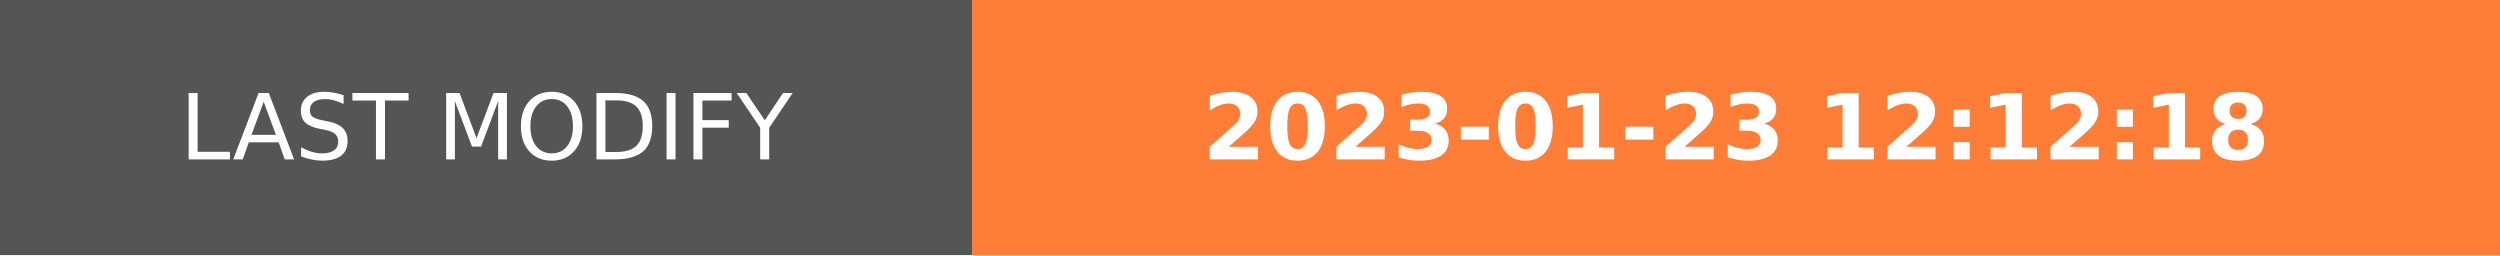
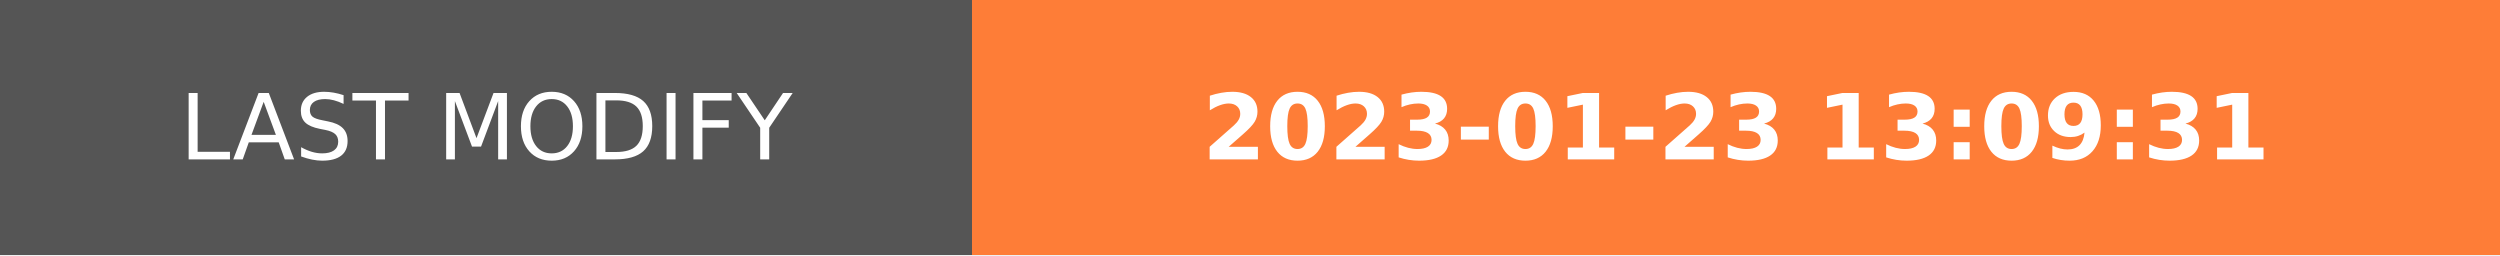
- <svg xmlns="http://www.w3.org/2000/svg" width="274.5" height="28" role="img" aria-label="LAST MODIFY: 2023-01-23 12:12:18">
+ <svg xmlns="http://www.w3.org/2000/svg" width="274.5" height="28" role="img" aria-label="LAST MODIFY: 2023-01-23 13:09:31">
  <g shape-rendering="crispEdges">
    <rect width="106.75" height="28" fill="#555" />
    <rect x="106.75" width="167.75" height="28" fill="#fe7d37" />
  </g>
  <g fill="#fff" text-anchor="middle" font-family="Verdana,Geneva,DejaVu Sans,sans-serif" text-rendering="geometricPrecision" font-size="100">
    <text transform="scale(.1)" x="533.75" y="175" textLength="827.5" fill="#fff">LAST MODIFY</text>
-     <text transform="scale(.1)" x="1906.25" y="175" textLength="1437.5" fill="#fff" font-weight="bold">2023-01-23 12:12:18</text>
+     <text transform="scale(.1)" x="1906.25" y="175" textLength="1437.5" fill="#fff" font-weight="bold">2023-01-23 13:09:31</text>
  </g>
</svg>
